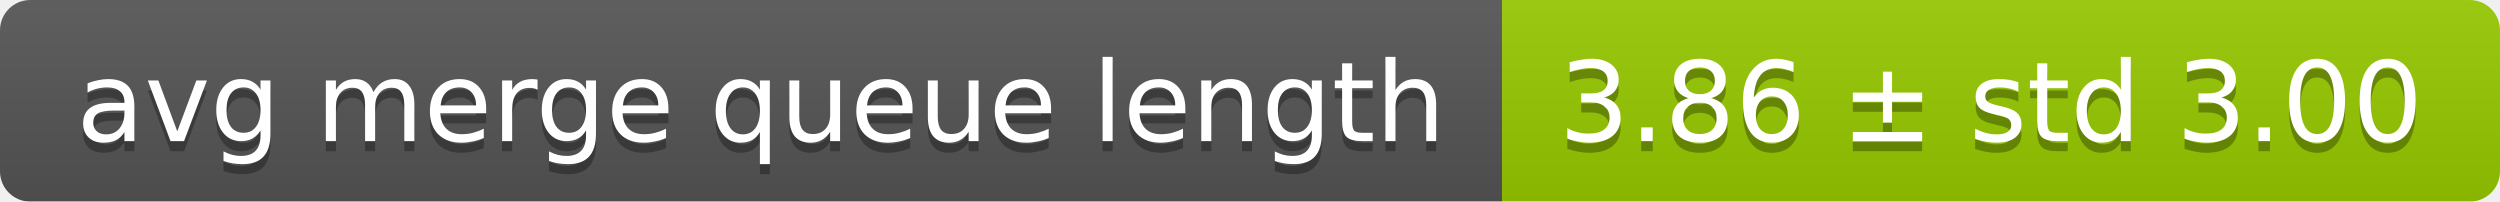
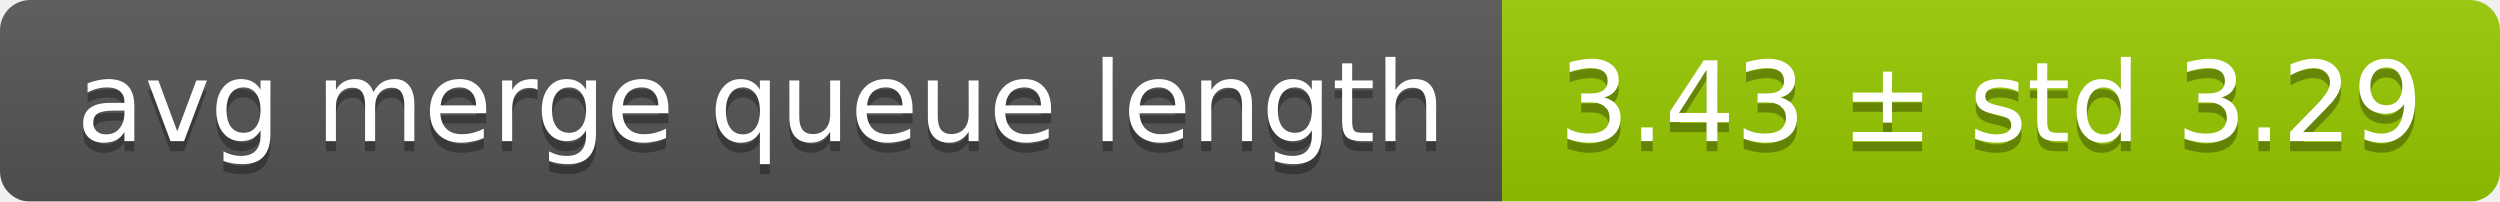
<svg xmlns="http://www.w3.org/2000/svg" width="248" height="20">
  <linearGradient id="smooth" x2="0" y2="100%">
    <stop offset="0" stop-color="#bbb" stop-opacity=".1" />
    <stop offset="1" stop-opacity=".1" />
  </linearGradient>
  <mask id="round">
    <rect width="248" height="20" rx="3" fill="#fff" />
  </mask>
  <g mask="url(#round)">
    <rect width="149" height="20" fill="#555" />
    <rect x="149" width="99" height="20" fill="#97ca00" />
    <rect width="248" height="20" fill="url(#smooth)" />
  </g>
  <g fill="#fff" text-anchor="middle" font-family="DejaVu Sans,Verdana,Geneva,sans-serif" font-size="11">
    <text x="75.5" y="15" fill="#010101" fill-opacity=".3">avg merge queue length</text>
    <text x="75.5" y="14">avg merge queue length</text>
-     <text x="197.5" y="15" fill="#010101" fill-opacity=".3">3.86 ± std 3.00</text>
-     <text x="197.5" y="14">3.86 ± std 3.00</text>
+     <text x="197.5" y="15" fill="#010101" fill-opacity=".3">3.43 ± std 3.29</text>
+     <text x="197.5" y="14">3.43 ± std 3.29</text>
  </g>
</svg>
